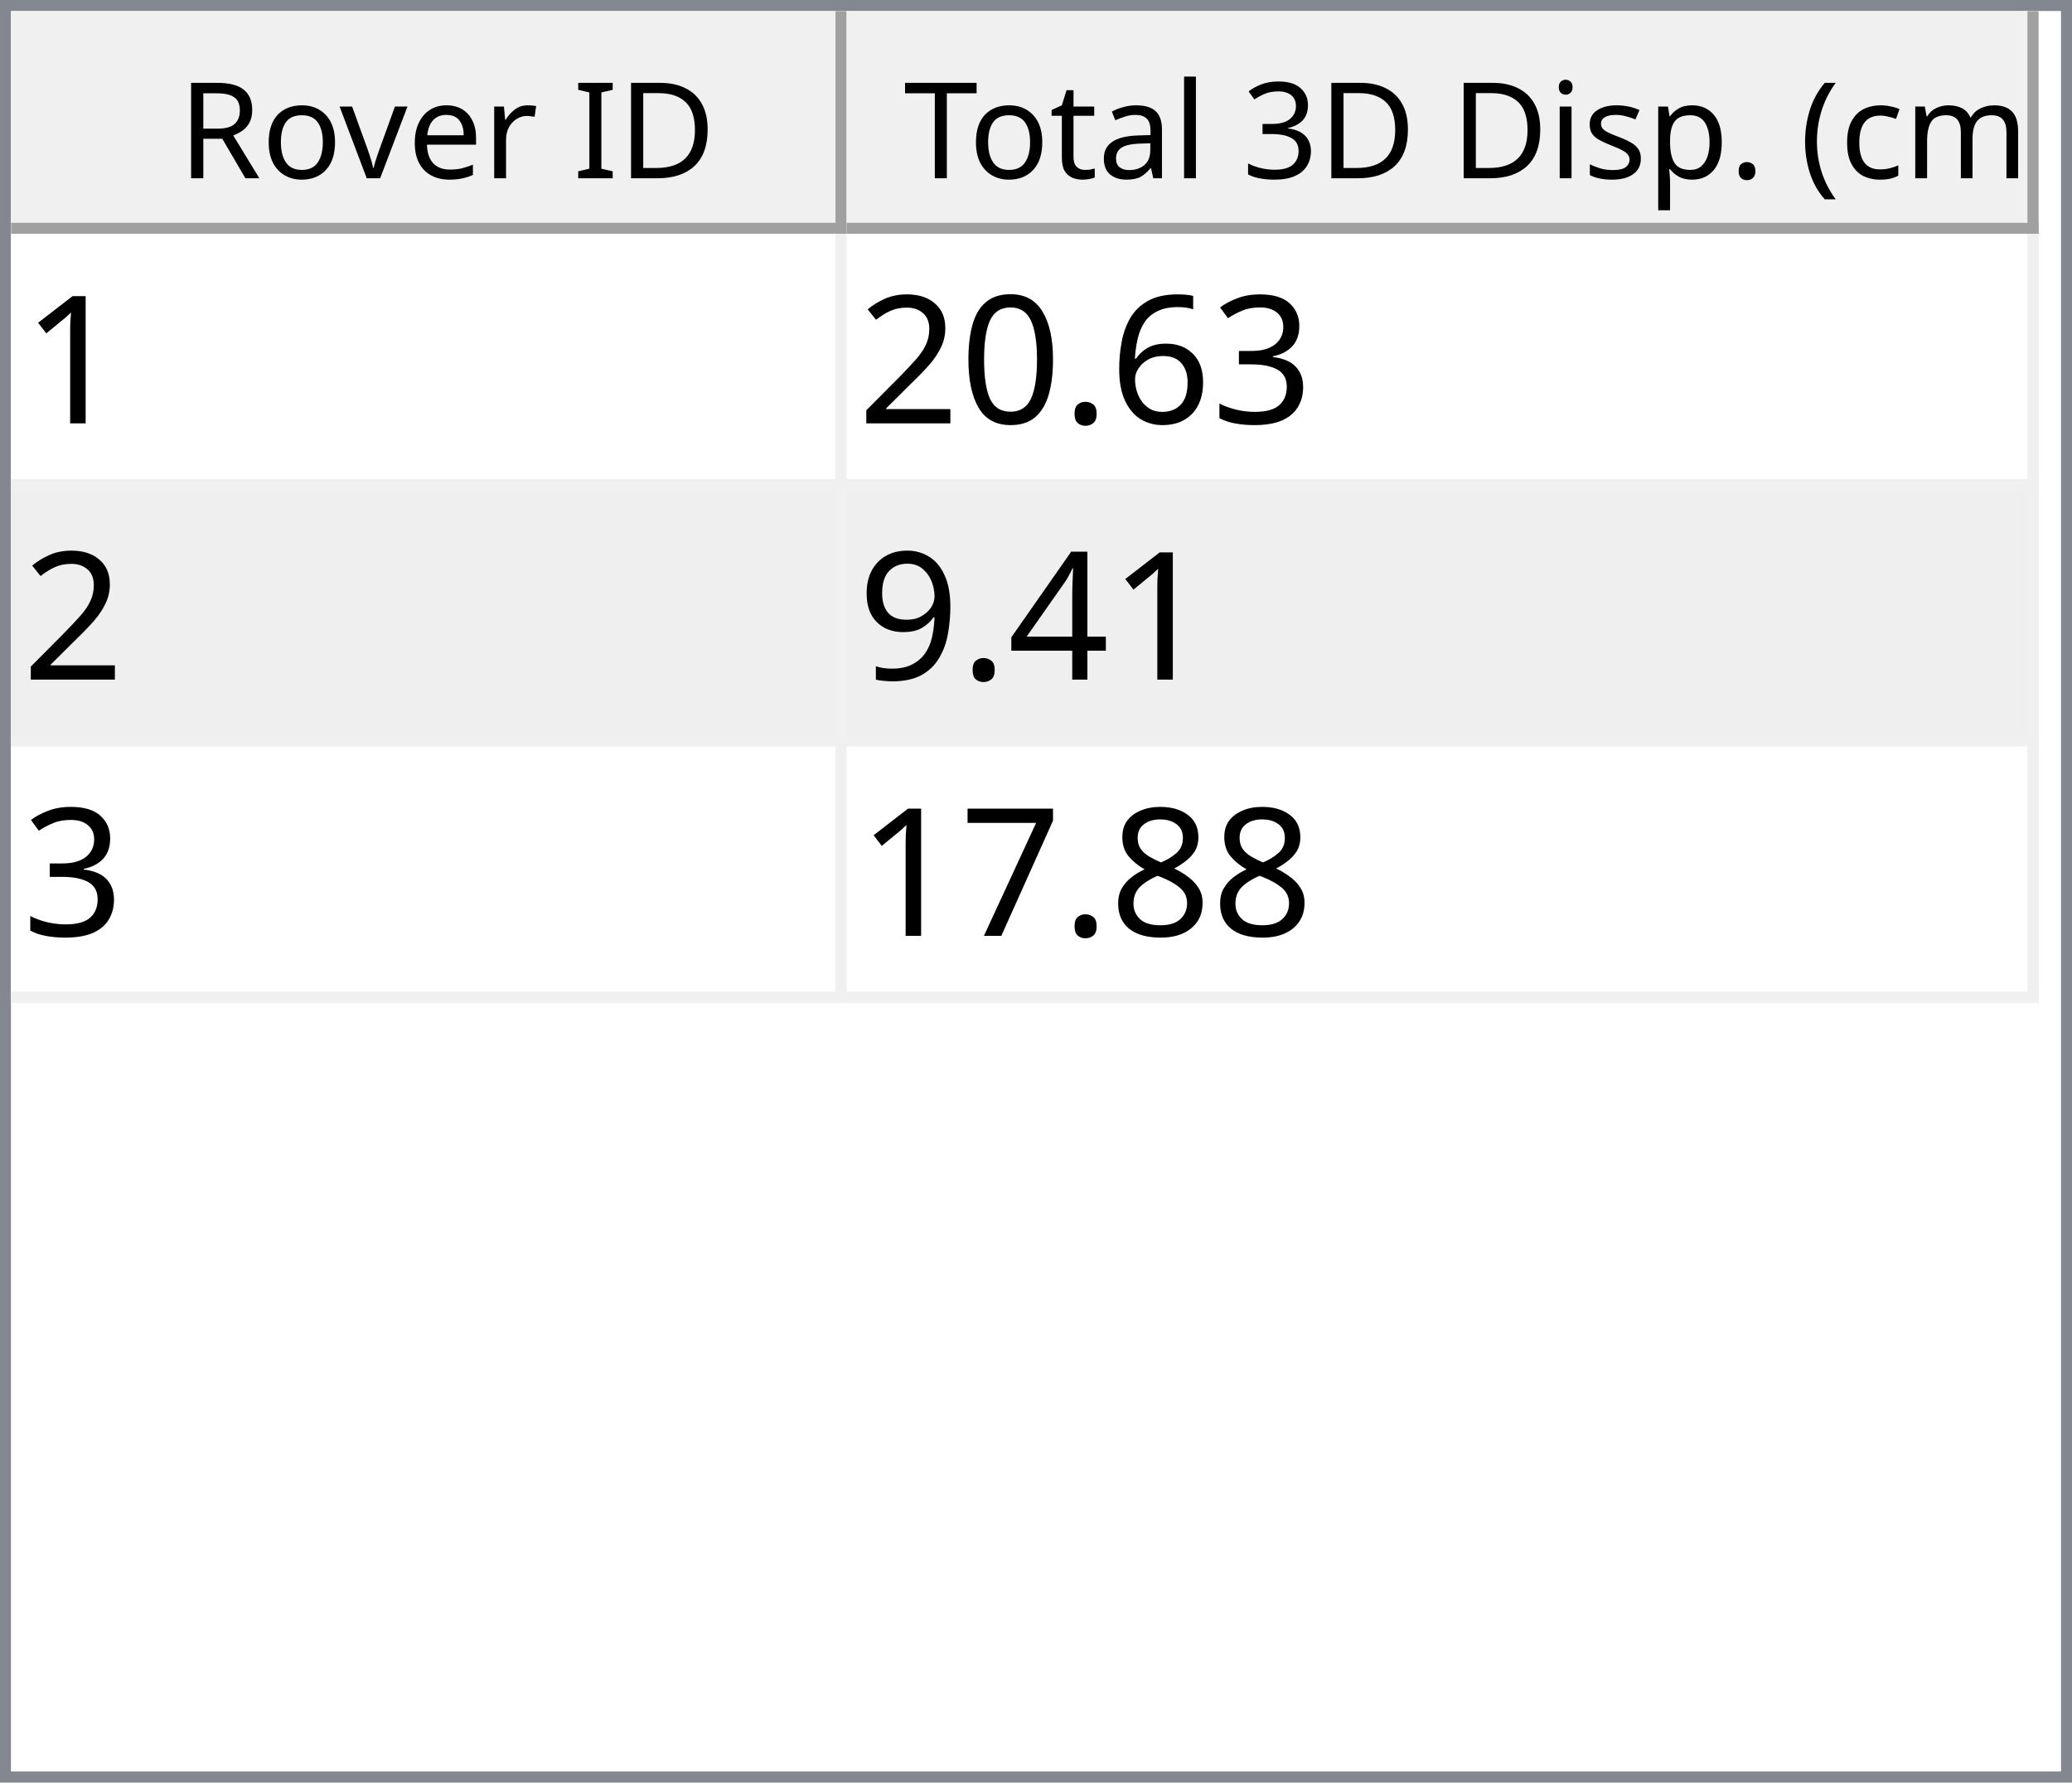
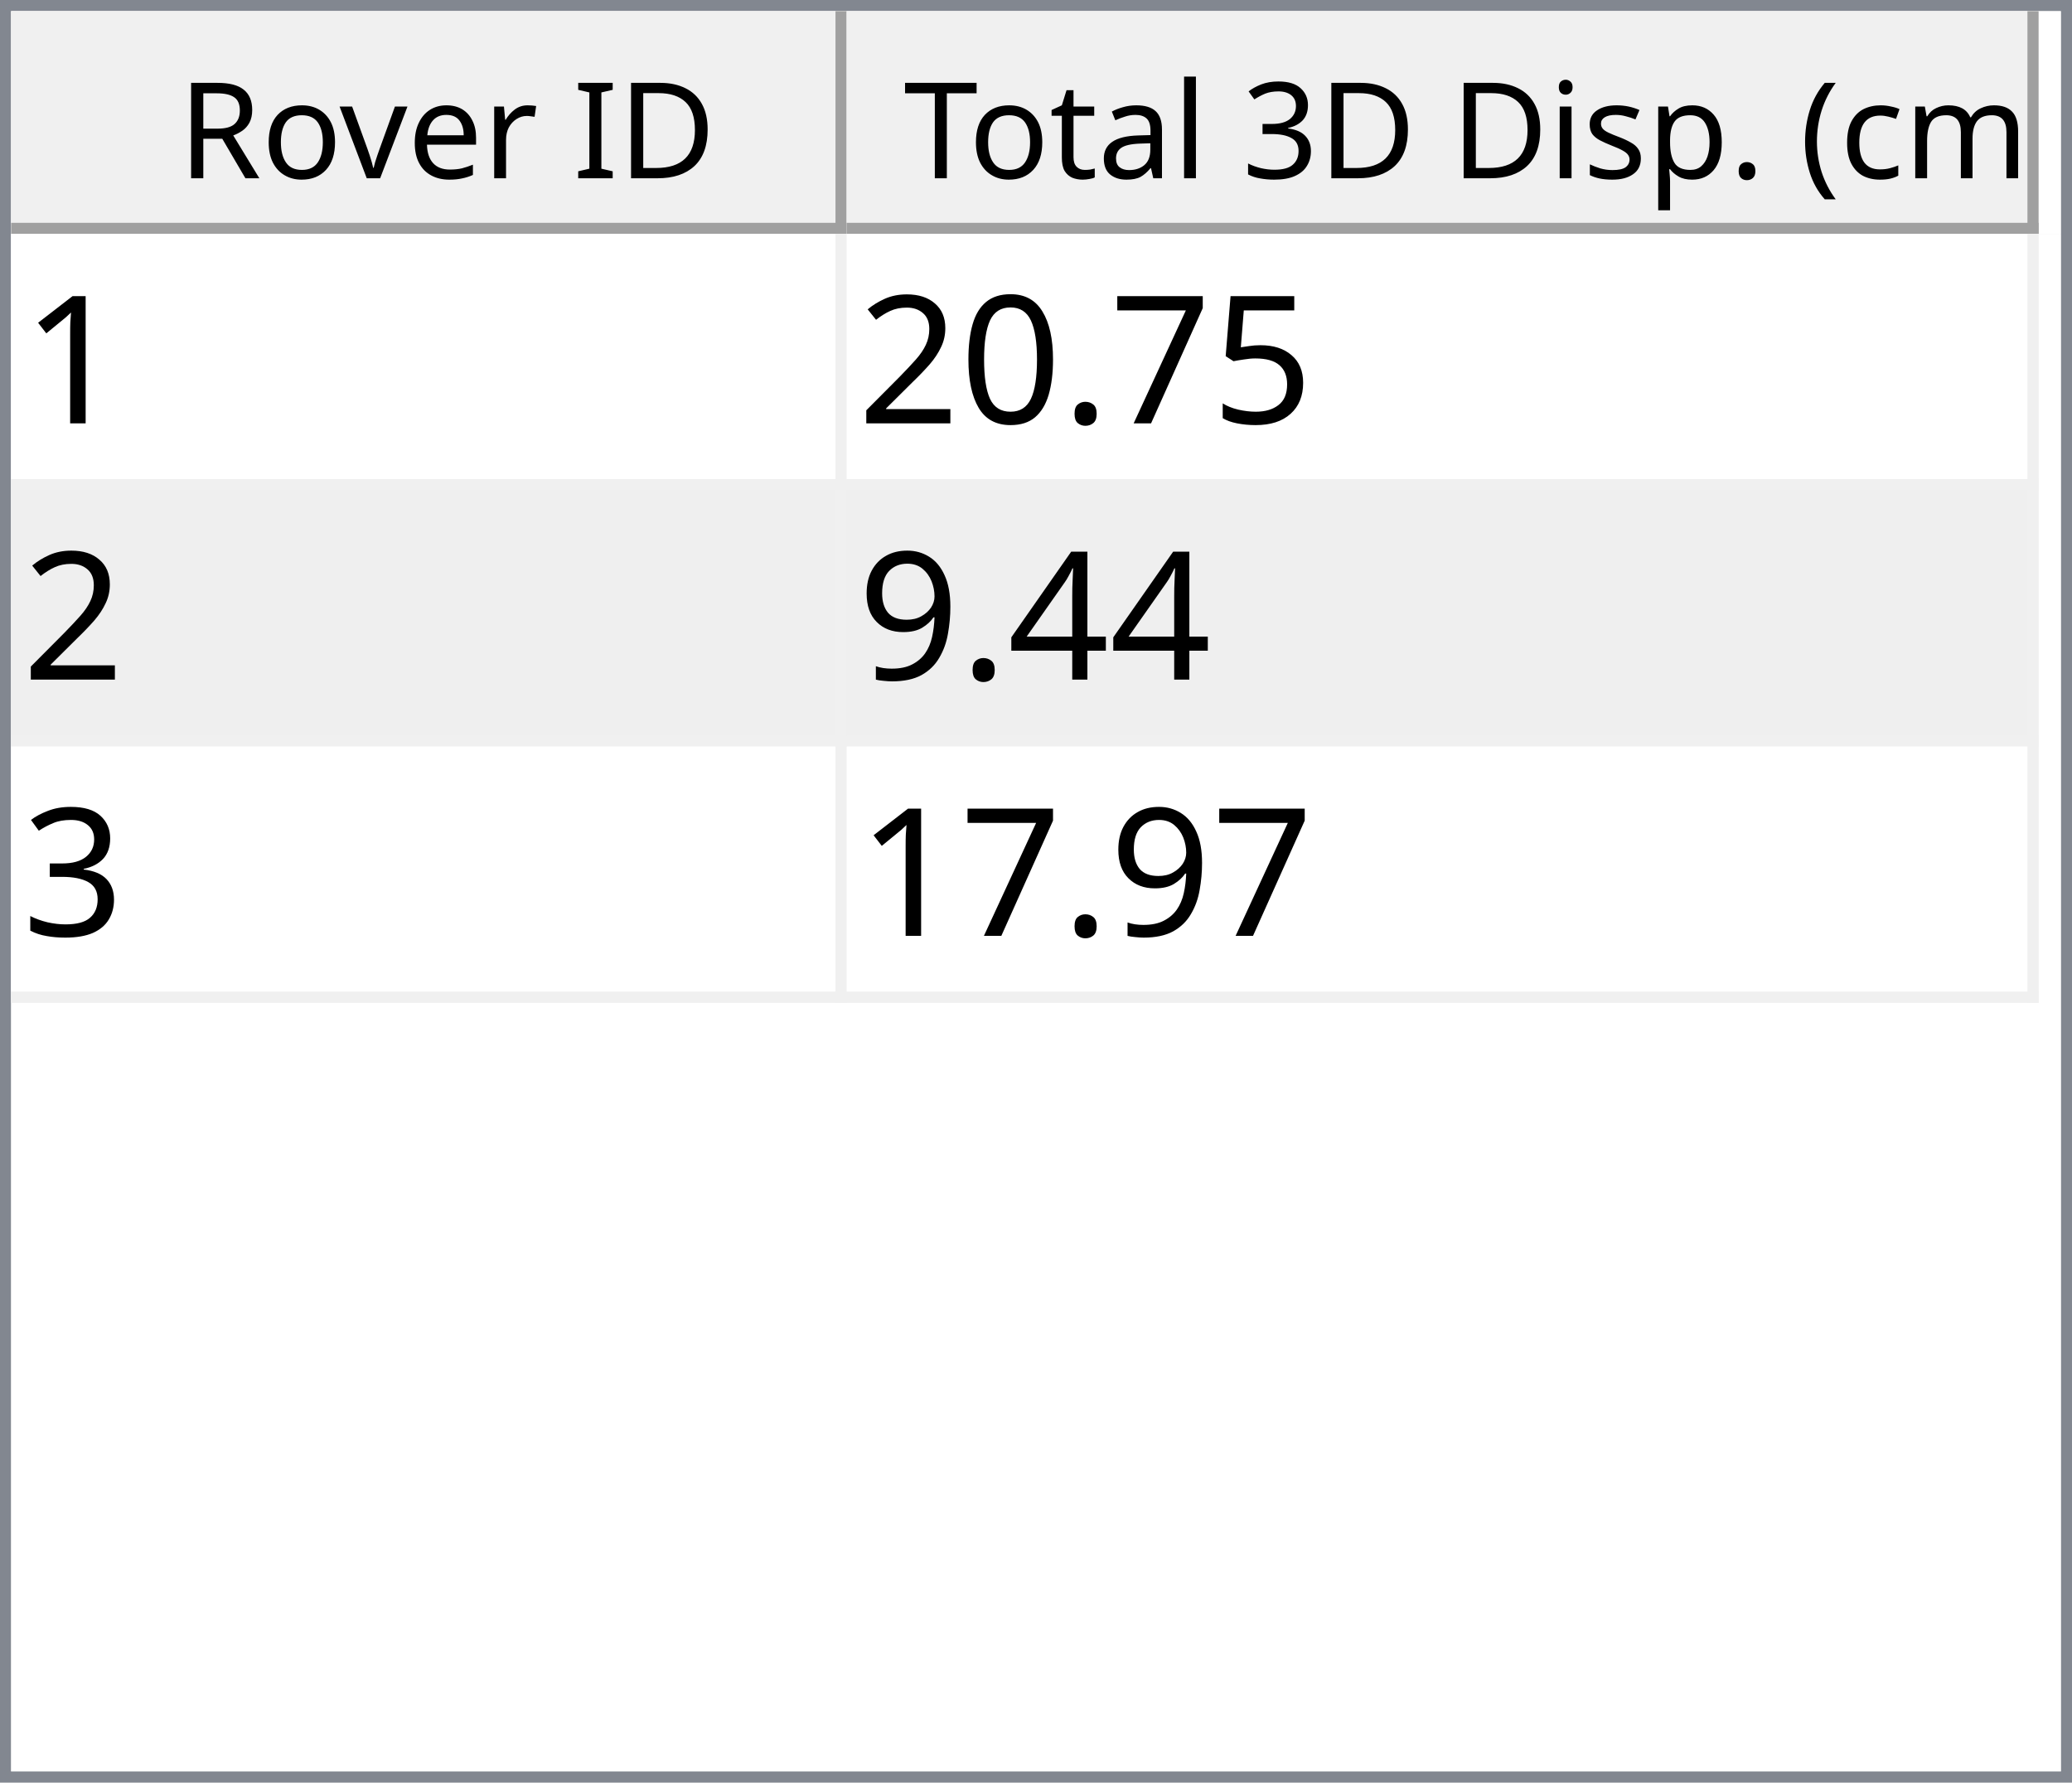
<svg xmlns="http://www.w3.org/2000/svg" style="fill-opacity:1; color-rendering:auto; color-interpolation:auto; text-rendering:auto; stroke:black; stroke-linecap:square; stroke-miterlimit:10; shape-rendering:auto; stroke-opacity:1; fill:black; stroke-dasharray:none; font-weight:normal; stroke-width:1; font-family:'Dialog'; font-style:normal; stroke-linejoin:miter; font-size:12px; stroke-dashoffset:0; image-rendering:auto;" width="186" height="160">
  <defs id="genericDefs" />
  <g>
    <defs id="defs1">
      <clipPath clipPathUnits="userSpaceOnUse" id="clipPath1">
        <path d="M0 0 L186 0 L186 160 L0 160 L0 0 Z" />
      </clipPath>
      <clipPath clipPathUnits="userSpaceOnUse" id="clipPath2">
        <path d="M0 0 L0 160 L186 160 L186 0 Z" />
      </clipPath>
      <clipPath clipPathUnits="userSpaceOnUse" id="clipPath3">
        <path d="M0 0 L0 20 L184 20 L184 0 Z" />
      </clipPath>
      <clipPath clipPathUnits="userSpaceOnUse" id="clipPath4">
        <path d="M0 0 L0 20 L75 20 L75 0 Z" />
      </clipPath>
      <clipPath clipPathUnits="userSpaceOnUse" id="clipPath5">
        <path d="M1 1 L1 19 L74 19 L74 1 Z" />
      </clipPath>
      <clipPath clipPathUnits="userSpaceOnUse" id="clipPath6">
        <path d="M0 0 L0 18 L73 18 L73 0 Z" />
      </clipPath>
      <clipPath clipPathUnits="userSpaceOnUse" id="clipPath7">
        <path d="M-0.5 -0.5 L-0.5 19.5 L74.5 19.5 L74.5 -0.5 Z" />
      </clipPath>
      <clipPath clipPathUnits="userSpaceOnUse" id="clipPath8">
        <path d="M0 0 L0 20 L107 20 L107 0 Z" />
      </clipPath>
      <clipPath clipPathUnits="userSpaceOnUse" id="clipPath9">
        <path d="M1 1 L1 19 L106 19 L106 1 Z" />
      </clipPath>
      <clipPath clipPathUnits="userSpaceOnUse" id="clipPath10">
        <path d="M0 0 L0 18 L105 18 L105 0 Z" />
      </clipPath>
      <clipPath clipPathUnits="userSpaceOnUse" id="clipPath11">
        <path d="M-0.5 -0.5 L-0.5 19.5 L106.5 19.5 L106.5 -0.5 Z" />
      </clipPath>
      <clipPath clipPathUnits="userSpaceOnUse" id="clipPath12">
        <path d="M0 0 L0 138 L184 138 L184 0 Z" />
      </clipPath>
      <clipPath clipPathUnits="userSpaceOnUse" id="clipPath13">
        <path d="M0 0 L0 69 L182 69 L182 0 Z" />
      </clipPath>
      <clipPath clipPathUnits="userSpaceOnUse" id="clipPath14">
        <path d="M-0.5 -0.5 L-0.5 68.5 L181.5 68.5 L181.5 -0.5 Z" />
      </clipPath>
      <clipPath clipPathUnits="userSpaceOnUse" id="clipPath15">
        <path d="M0 0 L0 22 L74 22 L74 0 Z" />
      </clipPath>
      <clipPath clipPathUnits="userSpaceOnUse" id="clipPath16">
        <path d="M0 0 L0 22 L106 22 L106 0 Z" />
      </clipPath>
      <font horiz-adv-x="64.551" id="font1">
        <font-face ascent="107.91" descent="25.098" units-per-em="100" style="font-style:normal; font-family:Segoe UI; font-weight:normal;" />
        <missing-glyph horiz-adv-x="64.551" d="M8.109 0 L8.109 68.266 L56.453 68.266 L56.453 0 L8.109 0 ZM15.328 7.234 L49.219 7.234 L49.219 61.031 L15.328 61.031 L15.328 7.234 Z" />
        <glyph unicode="D" horiz-adv-x="70.117" d="M9.188 0 L9.188 70.016 L28.516 70.016 Q65.531 70.016 65.531 35.891 Q65.531 19.672 55.25 9.836 Q44.969 0 27.734 0 L9.188 0 ZM17.391 62.594 L17.391 7.422 L27.828 7.422 Q41.609 7.422 49.273 14.797 Q56.938 22.172 56.938 35.688 Q56.938 62.594 28.328 62.594 L17.391 62.594 Z" />
        <glyph unicode="I" horiz-adv-x="26.611" d="M17.391 0 L9.188 0 L9.188 70.016 L17.391 70.016 L17.391 0 Z" />
        <glyph unicode=" " horiz-adv-x="27.393" d="" />
        <glyph unicode="r" horiz-adv-x="34.766" d="M34.188 41.891 Q32.078 43.5 28.125 43.5 Q23 43.5 19.555 38.672 Q16.109 33.844 16.109 25.484 L16.109 0 L8.109 0 L8.109 50 L16.109 50 L16.109 39.703 L16.312 39.703 Q18.016 44.969 21.531 47.922 Q25.047 50.875 29.391 50.875 Q32.516 50.875 34.188 50.203 L34.188 41.891 Z" />
        <glyph unicode="e" horiz-adv-x="52.295" d="M48.297 23 L12.984 23 Q13.188 14.656 17.484 10.109 Q21.781 5.562 29.297 5.562 Q37.75 5.562 44.828 11.141 L44.828 3.609 Q38.234 -1.172 27.391 -1.172 Q16.797 -1.172 10.742 5.641 Q4.688 12.453 4.688 24.812 Q4.688 36.469 11.305 43.82 Q17.922 51.172 27.734 51.172 Q37.547 51.172 42.922 44.828 Q48.297 38.484 48.297 27.203 L48.297 23 ZM40.094 29.781 Q40.047 36.719 36.75 40.578 Q33.453 44.438 27.594 44.438 Q21.922 44.438 17.969 40.383 Q14.016 36.328 13.094 29.781 L40.094 29.781 Z" />
        <glyph unicode="v" horiz-adv-x="47.9" d="M47.406 50 L27.484 0 L19.625 0 L0.688 50 L9.469 50 L22.172 13.672 Q23.578 9.672 23.922 6.688 L24.125 6.688 Q24.609 10.453 25.688 13.484 L38.969 50 L47.406 50 Z" />
        <glyph unicode="o" horiz-adv-x="58.594" d="M29 -1.172 Q17.922 -1.172 11.305 5.836 Q4.688 12.844 4.688 24.422 Q4.688 37.016 11.57 44.094 Q18.453 51.172 30.172 51.172 Q41.359 51.172 47.633 44.289 Q53.906 37.406 53.906 25.203 Q53.906 13.234 47.141 6.031 Q40.375 -1.172 29 -1.172 ZM29.594 44.438 Q21.875 44.438 17.383 39.188 Q12.891 33.938 12.891 24.703 Q12.891 15.828 17.43 10.695 Q21.969 5.562 29.594 5.562 Q37.359 5.562 41.531 10.594 Q45.703 15.625 45.703 24.906 Q45.703 34.281 41.531 39.359 Q37.359 44.438 29.594 44.438 Z" />
        <glyph unicode="R" horiz-adv-x="59.814" d="M59.375 0 L49.609 0 L37.891 19.625 Q36.281 22.359 34.766 24.289 Q33.25 26.219 31.664 27.438 Q30.078 28.656 28.25 29.219 Q26.422 29.781 24.125 29.781 L17.391 29.781 L17.391 0 L9.188 0 L9.188 70.016 L30.078 70.016 Q34.672 70.016 38.555 68.867 Q42.438 67.719 45.289 65.375 Q48.141 63.031 49.758 59.547 Q51.375 56.062 51.375 51.375 Q51.375 47.703 50.273 44.656 Q49.172 41.609 47.148 39.211 Q45.125 36.812 42.266 35.133 Q39.406 33.453 35.844 32.516 L35.844 32.328 Q37.594 31.547 38.891 30.547 Q40.188 29.547 41.359 28.18 Q42.531 26.812 43.68 25.078 Q44.828 23.344 46.234 21.047 L59.375 0 ZM17.391 62.594 L17.391 37.203 L28.516 37.203 Q31.594 37.203 34.203 38.133 Q36.812 39.062 38.719 40.797 Q40.625 42.531 41.703 45.047 Q42.781 47.562 42.781 50.688 Q42.781 56.297 39.141 59.445 Q35.5 62.594 28.609 62.594 L17.391 62.594 Z" />
        <glyph unicode=")" horiz-adv-x="30.176" d="M8.297 -15.922 L1.172 -15.922 Q16.406 2.344 16.406 26.812 Q16.406 51.469 1.078 70.016 L8.297 70.016 Q23.531 52.156 23.531 26.703 Q23.531 1.375 8.297 -15.922 Z" />
        <glyph unicode="m" horiz-adv-x="86.133" d="M79.109 0 L71.094 0 L71.094 28.719 Q71.094 37.016 68.531 40.727 Q65.969 44.438 59.906 44.438 Q54.781 44.438 51.195 39.75 Q47.609 35.062 47.609 28.516 L47.609 0 L39.594 0 L39.594 29.688 Q39.594 44.438 28.219 44.438 Q22.953 44.438 19.531 40.016 Q16.109 35.594 16.109 28.516 L16.109 0 L8.109 0 L8.109 50 L16.109 50 L16.109 42.094 L16.312 42.094 Q21.625 51.172 31.844 51.172 Q36.969 51.172 40.773 48.312 Q44.578 45.453 46 40.828 Q51.562 51.172 62.594 51.172 Q79.109 51.172 79.109 30.812 L79.109 0 Z" />
        <glyph unicode="c" horiz-adv-x="46.191" d="M42.188 2.297 Q36.422 -1.172 28.516 -1.172 Q17.828 -1.172 11.258 5.789 Q4.688 12.75 4.688 23.828 Q4.688 36.188 11.766 43.68 Q18.844 51.172 30.672 51.172 Q37.25 51.172 42.281 48.734 L42.281 40.531 Q36.719 44.438 30.375 44.438 Q22.703 44.438 17.797 38.945 Q12.891 33.453 12.891 24.516 Q12.891 15.719 17.508 10.641 Q22.125 5.562 29.891 5.562 Q36.422 5.562 42.188 9.906 L42.188 2.297 Z" />
        <glyph unicode="(" horiz-adv-x="30.176" d="M29.109 -15.922 L21.969 -15.922 Q6.844 1.375 6.844 26.703 Q6.844 52.156 21.969 70.016 L29.203 70.016 Q13.875 51.469 13.875 26.812 Q13.875 2.344 29.109 -15.922 Z" />
        <glyph unicode="." horiz-adv-x="21.68" d="M10.891 -1.078 Q8.641 -1.078 7.055 0.539 Q5.469 2.156 5.469 4.391 Q5.469 6.641 7.055 8.273 Q8.641 9.906 10.891 9.906 Q13.188 9.906 14.797 8.273 Q16.406 6.641 16.406 4.391 Q16.406 2.156 14.797 0.539 Q13.188 -1.078 10.891 -1.078 Z" />
        <glyph unicode="p" horiz-adv-x="58.789" d="M16.312 7.234 L16.109 7.234 L16.109 -23 L8.109 -23 L8.109 50 L16.109 50 L16.109 41.219 L16.312 41.219 Q22.219 51.172 33.594 51.172 Q43.266 51.172 48.688 44.461 Q54.109 37.75 54.109 26.469 Q54.109 13.922 48 6.375 Q41.891 -1.172 31.297 -1.172 Q21.578 -1.172 16.312 7.234 ZM16.109 27.391 L16.109 20.406 Q16.109 14.203 20.141 9.883 Q24.172 5.562 30.375 5.562 Q37.641 5.562 41.773 11.133 Q45.906 16.703 45.906 26.609 Q45.906 34.969 42.047 39.703 Q38.188 44.438 31.594 44.438 Q24.609 44.438 20.359 39.578 Q16.109 34.719 16.109 27.391 Z" />
        <glyph unicode="s" horiz-adv-x="42.432" d="M5.078 1.812 L5.078 10.406 Q11.625 5.562 19.484 5.562 Q30.031 5.562 30.031 12.594 Q30.031 14.594 29.125 15.992 Q28.219 17.391 26.68 18.461 Q25.141 19.531 23.07 20.383 Q21 21.234 18.609 22.172 Q15.281 23.484 12.766 24.828 Q10.25 26.172 8.57 27.859 Q6.891 29.547 6.031 31.695 Q5.172 33.844 5.172 36.719 Q5.172 40.234 6.789 42.945 Q8.406 45.656 11.086 47.484 Q13.766 49.312 17.211 50.242 Q20.656 51.172 24.312 51.172 Q30.812 51.172 35.938 48.922 L35.938 40.828 Q30.422 44.438 23.25 44.438 Q21 44.438 19.195 43.922 Q17.391 43.406 16.094 42.477 Q14.797 41.547 14.086 40.258 Q13.375 38.969 13.375 37.406 Q13.375 35.453 14.086 34.133 Q14.797 32.812 16.164 31.789 Q17.531 30.766 19.484 29.938 Q21.438 29.109 23.922 28.125 Q27.25 26.859 29.883 25.516 Q32.516 24.172 34.375 22.484 Q36.234 20.797 37.234 18.602 Q38.234 16.406 38.234 13.375 Q38.234 9.672 36.602 6.938 Q34.969 4.203 32.234 2.398 Q29.5 0.594 25.93 -0.289 Q22.359 -1.172 18.453 -1.172 Q10.75 -1.172 5.078 1.812 Z" />
        <glyph unicode="i" horiz-adv-x="24.219" d="M12.203 62.703 Q10.062 62.703 8.547 64.164 Q7.031 65.625 7.031 67.875 Q7.031 70.125 8.547 71.609 Q10.062 73.094 12.203 73.094 Q14.406 73.094 15.945 71.609 Q17.484 70.125 17.484 67.875 Q17.484 65.719 15.945 64.211 Q14.406 62.703 12.203 62.703 ZM16.109 0 L8.109 0 L8.109 50 L16.109 50 L16.109 0 Z" />
        <glyph unicode="3" horiz-adv-x="53.906" d="M46.531 19.828 Q46.531 15.094 44.75 11.211 Q42.969 7.328 39.719 4.57 Q36.469 1.812 31.93 0.297 Q27.391 -1.219 21.922 -1.219 Q11.922 -1.219 6 2.594 L6 11.188 Q13.094 5.609 22.219 5.609 Q25.875 5.609 28.828 6.539 Q31.781 7.469 33.906 9.227 Q36.031 10.984 37.18 13.477 Q38.328 15.969 38.328 19.094 Q38.328 32.812 18.797 32.812 L12.984 32.812 L12.984 39.594 L18.5 39.594 Q35.797 39.594 35.797 52.484 Q35.797 64.406 22.609 64.406 Q15.188 64.406 8.688 59.422 L8.688 67.188 Q15.375 71.188 24.609 71.188 Q29 71.188 32.57 69.969 Q36.141 68.75 38.68 66.555 Q41.219 64.359 42.609 61.281 Q44 58.203 44 54.5 Q44 40.672 30.031 36.719 L30.031 36.531 Q33.594 36.141 36.625 34.797 Q39.656 33.453 41.852 31.305 Q44.047 29.156 45.289 26.25 Q46.531 23.344 46.531 19.828 Z" />
        <glyph unicode="l" horiz-adv-x="24.219" d="M16.109 0 L8.109 0 L8.109 74.031 L16.109 74.031 L16.109 0 Z" />
        <glyph unicode="a" horiz-adv-x="50.879" d="M43.891 0 L35.891 0 L35.891 7.812 L35.688 7.812 Q30.469 -1.172 20.312 -1.172 Q12.844 -1.172 8.617 2.781 Q4.391 6.734 4.391 13.281 Q4.391 27.297 20.906 29.594 L35.891 31.688 Q35.891 44.438 25.594 44.438 Q16.547 44.438 9.281 38.281 L9.281 46.484 Q16.656 51.172 26.266 51.172 Q43.891 51.172 43.891 32.516 L43.891 0 ZM35.891 25.297 L23.828 23.641 Q18.266 22.859 15.43 20.875 Q12.594 18.891 12.594 13.875 Q12.594 10.203 15.211 7.883 Q17.828 5.562 22.172 5.562 Q28.125 5.562 32.008 9.742 Q35.891 13.922 35.891 20.312 L35.891 25.297 Z" />
        <glyph unicode="t" horiz-adv-x="33.887" d="M31.297 0.484 Q28.469 -1.078 23.828 -1.078 Q10.688 -1.078 10.688 13.578 L10.688 43.172 L2.094 43.172 L2.094 50 L10.688 50 L10.688 62.203 L18.703 64.797 L18.703 50 L31.297 50 L31.297 43.172 L18.703 43.172 L18.703 14.984 Q18.703 9.969 20.414 7.82 Q22.125 5.672 26.078 5.672 Q29.109 5.672 31.297 7.328 L31.297 0.484 Z" />
        <glyph unicode="T" horiz-adv-x="52.393" d="M50.594 62.594 L30.375 62.594 L30.375 0 L22.172 0 L22.172 62.594 L2 62.594 L2 70.016 L50.594 70.016 L50.594 62.594 Z" />
      </font>
      <font horiz-adv-x="75.0" id="font2">
        <font-face ascent="100.537" descent="21.973" units-per-em="100" style="font-style:normal; font-family:sans-serif; font-weight:normal;" />
        <missing-glyph horiz-adv-x="75.0" d="M12.5 0 L12.5 62.5 L62.5 62.5 L62.5 0 L12.5 0 ZM14.062 1.562 L60.938 1.562 L60.938 60.938 L14.062 60.938 L14.062 1.562 Z" />
        <glyph unicode="1" horiz-adv-x="55.615" d="M37.25 0 L28.469 0 L28.469 56 Q25.297 52.984 20.141 49.953 Q14.984 46.922 10.891 45.406 L10.891 53.906 Q18.266 57.375 23.781 62.305 Q29.297 67.234 31.594 71.875 L37.25 71.875 L37.25 0 Z" />
-         <glyph unicode="3" horiz-adv-x="55.615" d="M4.203 18.891 L12.984 20.062 Q14.5 12.594 18.141 9.297 Q21.781 6 27 6 Q33.203 6 37.477 10.297 Q41.75 14.594 41.75 20.953 Q41.75 27 37.797 30.93 Q33.844 34.859 27.734 34.859 Q25.25 34.859 21.531 33.891 L22.516 41.609 Q23.391 41.5 23.922 41.5 Q29.547 41.5 34.039 44.43 Q38.531 47.359 38.531 53.469 Q38.531 58.297 35.258 61.477 Q31.984 64.656 26.812 64.656 Q21.688 64.656 18.266 61.43 Q14.844 58.203 13.875 51.766 L5.078 53.328 Q6.688 62.156 12.398 67.016 Q18.109 71.875 26.609 71.875 Q32.469 71.875 37.398 69.359 Q42.328 66.844 44.945 62.5 Q47.562 58.156 47.562 53.266 Q47.562 48.641 45.07 44.828 Q42.578 41.016 37.703 38.766 Q44.047 37.312 47.562 32.695 Q51.078 28.078 51.078 21.141 Q51.078 11.766 44.242 5.25 Q37.406 -1.266 26.953 -1.266 Q17.531 -1.266 11.305 4.352 Q5.078 9.969 4.203 18.891 Z" />
-         <glyph unicode="6" horiz-adv-x="55.615" d="M49.75 54.047 L41.016 53.375 Q39.844 58.547 37.703 60.891 Q34.125 64.656 28.906 64.656 Q24.703 64.656 21.531 62.312 Q17.391 59.281 14.992 53.469 Q12.594 47.656 12.5 36.922 Q15.672 41.75 20.266 44.094 Q24.859 46.438 29.891 46.438 Q38.672 46.438 44.852 39.969 Q51.031 33.5 51.031 23.25 Q51.031 16.5 48.125 10.719 Q45.219 4.938 40.141 1.859 Q35.062 -1.219 28.609 -1.219 Q17.625 -1.219 10.695 6.859 Q3.766 14.938 3.766 33.5 Q3.766 54.25 11.422 63.672 Q18.109 71.875 29.438 71.875 Q37.891 71.875 43.289 67.141 Q48.688 62.406 49.75 54.047 ZM13.875 23.188 Q13.875 18.656 15.797 14.508 Q17.719 10.359 21.188 8.18 Q24.656 6 28.469 6 Q34.031 6 38.039 10.492 Q42.047 14.984 42.047 22.703 Q42.047 30.125 38.086 34.398 Q34.125 38.672 28.125 38.672 Q22.172 38.672 18.023 34.398 Q13.875 30.125 13.875 23.188 Z" />
+         <glyph unicode="5" horiz-adv-x="55.615" d="M4.156 18.75 L13.375 19.531 Q14.406 12.797 18.141 9.398 Q21.875 6 27.156 6 Q33.5 6 37.891 10.789 Q42.281 15.578 42.281 23.484 Q42.281 31 38.062 35.352 Q33.844 39.703 27 39.703 Q22.75 39.703 19.336 37.773 Q15.922 35.844 13.969 32.766 L5.719 33.844 L12.641 70.609 L48.25 70.609 L48.25 62.203 L19.672 62.203 L15.828 42.969 Q22.266 47.469 29.344 47.469 Q38.719 47.469 45.164 40.969 Q51.609 34.469 51.609 24.266 Q51.609 14.547 45.953 7.469 Q39.062 -1.219 27.156 -1.219 Q17.391 -1.219 11.211 4.25 Q5.031 9.719 4.156 18.75 Z" />
+         <glyph unicode="7" horiz-adv-x="55.615" d="M4.734 62.203 L4.734 70.656 L51.078 70.656 L51.078 63.812 Q44.234 56.547 37.523 44.484 Q30.812 32.422 27.156 19.672 Q24.516 10.688 23.781 0 L14.75 0 Q14.891 8.453 18.062 20.414 Q21.234 32.375 27.172 43.484 Q33.109 54.594 39.797 62.203 L4.734 62.203 Z" />
        <glyph unicode="." horiz-adv-x="27.783" d="M9.078 0 L9.078 10.016 L19.094 10.016 L19.094 0 L9.078 0 Z" />
        <glyph unicode="0" horiz-adv-x="55.615" d="M4.156 35.297 Q4.156 48 6.766 55.742 Q9.375 63.484 14.523 67.68 Q19.672 71.875 27.484 71.875 Q33.25 71.875 37.594 69.555 Q41.938 67.234 44.773 62.867 Q47.609 58.5 49.219 52.227 Q50.828 45.953 50.828 35.297 Q50.828 22.703 48.242 14.969 Q45.656 7.234 40.508 3.008 Q35.359 -1.219 27.484 -1.219 Q17.141 -1.219 11.234 6.203 Q4.156 15.141 4.156 35.297 ZM13.188 35.297 Q13.188 17.672 17.312 11.836 Q21.438 6 27.484 6 Q33.547 6 37.672 11.859 Q41.797 17.719 41.797 35.297 Q41.797 52.984 37.672 58.789 Q33.547 64.594 27.391 64.594 Q21.344 64.594 17.719 59.469 Q13.188 52.938 13.188 35.297 Z" />
        <glyph unicode="2" horiz-adv-x="55.615" d="M50.344 8.453 L50.344 0 L3.031 0 Q2.938 3.172 4.047 6.109 Q5.859 10.938 9.836 15.625 Q13.812 20.312 21.344 26.469 Q33.016 36.031 37.117 41.625 Q41.219 47.219 41.219 52.203 Q41.219 57.422 37.477 61.008 Q33.734 64.594 27.734 64.594 Q21.391 64.594 17.578 60.789 Q13.766 56.984 13.719 50.25 L4.688 51.172 Q5.609 61.281 11.664 66.578 Q17.719 71.875 27.938 71.875 Q38.234 71.875 44.242 66.164 Q50.25 60.453 50.25 52 Q50.25 47.703 48.492 43.555 Q46.734 39.406 42.656 34.812 Q38.578 30.219 29.109 22.219 Q21.188 15.578 18.945 13.211 Q16.703 10.844 15.234 8.453 L50.344 8.453 Z" />
        <glyph unicode="4" horiz-adv-x="55.615" d="M32.328 0 L32.328 17.141 L1.266 17.141 L1.266 25.203 L33.938 71.578 L41.109 71.578 L41.109 25.203 L50.781 25.203 L50.781 17.141 L41.109 17.141 L41.109 0 L32.328 0 ZM32.328 25.203 L32.328 57.469 L9.906 25.203 L32.328 25.203 Z" />
        <glyph unicode="9" horiz-adv-x="55.615" d="M5.469 16.547 L13.922 17.328 Q14.984 11.375 18.016 8.688 Q21.047 6 25.781 6 Q29.828 6 32.883 7.859 Q35.938 9.719 37.891 12.82 Q39.844 15.922 41.164 21.195 Q42.484 26.469 42.484 31.938 Q42.484 32.516 42.438 33.688 Q39.797 29.5 35.234 26.883 Q30.672 24.266 25.344 24.266 Q16.453 24.266 10.305 30.711 Q4.156 37.156 4.156 47.703 Q4.156 58.594 10.578 65.234 Q17 71.875 26.656 71.875 Q33.641 71.875 39.43 68.117 Q45.219 64.359 48.219 57.398 Q51.219 50.438 51.219 37.25 Q51.219 23.531 48.242 15.406 Q45.266 7.281 39.383 3.031 Q33.5 -1.219 25.594 -1.219 Q17.188 -1.219 11.867 3.445 Q6.547 8.109 5.469 16.547 ZM41.453 48.141 Q41.453 55.719 37.43 60.156 Q33.406 64.594 27.734 64.594 Q21.875 64.594 17.531 59.812 Q13.188 55.031 13.188 47.406 Q13.188 40.578 17.312 36.305 Q21.438 32.031 27.484 32.031 Q33.594 32.031 37.523 36.305 Q41.453 40.578 41.453 48.141 Z" />
-         <glyph unicode="8" horiz-adv-x="55.615" d="M17.672 38.812 Q12.203 40.828 9.57 44.539 Q6.938 48.25 6.938 53.422 Q6.938 61.234 12.555 66.555 Q18.172 71.875 27.484 71.875 Q36.859 71.875 42.578 66.43 Q48.297 60.984 48.297 53.172 Q48.297 48.188 45.68 44.508 Q43.062 40.828 37.75 38.812 Q44.344 36.672 47.781 31.883 Q51.219 27.094 51.219 20.453 Q51.219 11.281 44.727 5.031 Q38.234 -1.219 27.641 -1.219 Q17.047 -1.219 10.547 5.055 Q4.047 11.328 4.047 20.703 Q4.047 27.688 7.594 32.398 Q11.141 37.109 17.672 38.812 ZM15.922 53.719 Q15.922 48.641 19.195 45.414 Q22.469 42.188 27.688 42.188 Q32.766 42.188 36.016 45.383 Q39.266 48.578 39.266 53.219 Q39.266 58.062 35.914 61.359 Q32.562 64.656 27.594 64.656 Q22.562 64.656 19.242 61.43 Q15.922 58.203 15.922 53.719 ZM13.094 20.656 Q13.094 16.891 14.875 13.375 Q16.656 9.859 20.172 7.93 Q23.688 6 27.734 6 Q34.031 6 38.133 10.055 Q42.234 14.109 42.234 20.359 Q42.234 26.703 38.016 30.859 Q33.797 35.016 27.438 35.016 Q21.234 35.016 17.164 30.914 Q13.094 26.812 13.094 20.656 Z" />
-         <glyph unicode="7" horiz-adv-x="55.615" d="M4.734 62.203 L4.734 70.656 L51.078 70.656 L51.078 63.812 Q44.234 56.547 37.523 44.484 Q30.812 32.422 27.156 19.672 Q24.516 10.688 23.781 0 L14.75 0 Q14.891 8.453 18.062 20.414 Q21.234 32.375 27.172 43.484 Q33.109 54.594 39.797 62.203 L4.734 62.203 Z" />
+         <glyph unicode="3" horiz-adv-x="55.615" d="M4.203 18.891 L12.984 20.062 Q14.5 12.594 18.141 9.297 Q21.781 6 27 6 Q33.203 6 37.477 10.297 Q41.75 14.594 41.75 20.953 Q41.75 27 37.797 30.93 Q33.844 34.859 27.734 34.859 Q25.25 34.859 21.531 33.891 L22.516 41.609 Q23.391 41.5 23.922 41.5 Q29.547 41.5 34.039 44.43 Q38.531 47.359 38.531 53.469 Q38.531 58.297 35.258 61.477 Q31.984 64.656 26.812 64.656 Q21.688 64.656 18.266 61.43 Q14.844 58.203 13.875 51.766 L5.078 53.328 Q6.688 62.156 12.398 67.016 Q18.109 71.875 26.609 71.875 Q32.469 71.875 37.398 69.359 Q42.328 66.844 44.945 62.5 Q47.562 58.156 47.562 53.266 Q47.562 48.641 45.07 44.828 Q42.578 41.016 37.703 38.766 Q44.047 37.312 47.562 32.695 Q51.078 28.078 51.078 21.141 Q51.078 11.766 44.242 5.25 Q37.406 -1.266 26.953 -1.266 Q17.531 -1.266 11.305 4.352 Q5.078 9.969 4.203 18.891 Z" />
      </font>
    </defs>
    <g style="fill:white; stroke:white;">
      <rect x="0" y="0" width="186" style="clip-path:url(#clipPath1); stroke:none;" height="160" />
    </g>
    <g style="fill:white; text-rendering:optimizeSpeed; color-rendering:optimizeSpeed; image-rendering:optimizeSpeed; shape-rendering:crispEdges; stroke:white; color-interpolation:sRGB;">
      <rect x="0" width="186" height="160" y="0" style="stroke:none;" />
      <path style="stroke:none;" d="M0 160 L186 160 L186 0 L0 0 Z" />
    </g>
    <g style="fill:rgb(240,240,240); font-family:'Segoe UI'; stroke:rgb(240,240,240);">
      <rect x="0" y="0" width="186" style="clip-path:url(#clipPath2); stroke:none;" height="160" />
    </g>
    <g style="fill:rgb(130,135,144); font-family:'Segoe UI'; stroke:rgb(130,135,144);">
      <path d="M0 0 L186 0 L186 160 L0 160 L0 0 ZM1 1 L185 1 L185 159 L1 159 L1 1 Z" style="fill-rule:evenodd; clip-path:url(#clipPath2); stroke:none;" />
    </g>
    <g style="fill:white; font-family:'Segoe UI'; stroke:white;" transform="translate(1,1)">
      <rect x="0" y="0" width="184" style="clip-path:url(#clipPath3); stroke:none;" height="20" />
    </g>
    <g style="fill:rgb(240,240,240); font-family:'Segoe UI'; stroke:rgb(240,240,240);" transform="translate(1,1)">
      <rect x="0" y="0" width="75" style="clip-path:url(#clipPath4); stroke:none;" height="20" />
    </g>
    <g style="font-family:'Segoe UI';" transform="translate(2,2)">
      <text x="14" xml:space="preserve" y="14" style="clip-path:url(#clipPath6); stroke:none;">Rover ID</text>
    </g>
    <g style="fill:rgb(160,160,160); font-family:'Segoe UI'; stroke:rgb(160,160,160); stroke-linejoin:bevel;" transform="translate(1.5,1.5)">
      <line x1="74" x2="74" y1="0" style="fill:none; clip-path:url(#clipPath7);" y2="19" />
    </g>
    <g style="fill:rgb(160,160,160); font-family:'Segoe UI'; stroke:rgb(160,160,160); stroke-linejoin:bevel;" transform="matrix(1,0,0,1,1,1) translate(0.5,0.5)">
      <line x1="0" x2="74" y1="19" style="fill:none; clip-path:url(#clipPath7);" y2="19" />
    </g>
    <g style="fill:rgb(240,240,240); font-family:'Segoe UI'; stroke:rgb(240,240,240);" transform="translate(76,1)">
      <rect x="0" y="0" width="107" style="clip-path:url(#clipPath8); stroke:none;" height="20" />
    </g>
    <g style="font-family:'Segoe UI';" transform="translate(77,2)">
      <text x="1" xml:space="preserve" y="14" style="clip-path:url(#clipPath10); stroke:none;"> Total 3D Disp. (cm)</text>
    </g>
    <g style="fill:rgb(160,160,160); font-family:'Segoe UI'; stroke:rgb(160,160,160); stroke-linejoin:bevel;" transform="translate(76.5,1.5)">
      <line x1="106" x2="106" y1="0" style="fill:none; clip-path:url(#clipPath11);" y2="19" />
    </g>
    <g style="fill:rgb(160,160,160); font-family:'Segoe UI'; stroke:rgb(160,160,160); stroke-linejoin:bevel;" transform="matrix(1,0,0,1,76,1) translate(0.5,0.5)">
      <line x1="0" x2="106" y1="19" style="fill:none; clip-path:url(#clipPath11);" y2="19" />
    </g>
    <g style="fill:white; font-family:'Segoe UI'; stroke:white;" transform="translate(1,21)">
      <rect x="0" y="0" width="184" style="clip-path:url(#clipPath12); stroke:none;" height="138" />
    </g>
    <g style="fill:rgb(240,240,240); font-size:16px; font-family:sans-serif; stroke:rgb(240,240,240);" transform="translate(1,21)">
      <rect x="0" y="0" width="182" style="clip-path:url(#clipPath13); stroke:none;" height="69" />
      <line transform="translate(0.5,0.5)" x1="0" x2="181" y1="22" style="clip-path:url(#clipPath14); fill:none; stroke-linejoin:bevel;" y2="22" />
    </g>
    <g transform="matrix(1,0,0,1,1,21) translate(0.5,0.5)" style="fill:rgb(240,240,240); font-size:16px; font-family:sans-serif; stroke:rgb(240,240,240); stroke-linejoin:bevel;">
      <line x1="0" x2="181" y1="45" style="fill:none; clip-path:url(#clipPath14);" y2="45" />
    </g>
    <g transform="matrix(1,0,0,1,1,21) translate(0.5,0.5)" style="fill:rgb(240,240,240); font-size:16px; font-family:sans-serif; stroke:rgb(240,240,240); stroke-linejoin:bevel;">
      <line x1="0" x2="181" y1="68" style="fill:none; clip-path:url(#clipPath14);" y2="68" />
    </g>
    <g transform="matrix(1,0,0,1,1,21) translate(0.5,0.5)" style="fill:rgb(240,240,240); font-size:16px; font-family:sans-serif; stroke:rgb(240,240,240); stroke-linejoin:bevel;">
      <line x1="74" x2="74" y1="0" style="fill:none; clip-path:url(#clipPath14);" y2="68" />
    </g>
    <g transform="matrix(1,0,0,1,1,21) translate(0.5,0.5)" style="fill:rgb(240,240,240); font-size:16px; font-family:sans-serif; stroke:rgb(240,240,240); stroke-linejoin:bevel;">
      <line x1="181" x2="181" y1="0" style="fill:none; clip-path:url(#clipPath14);" y2="68" />
    </g>
    <g style="fill:white; font-size:16px; font-family:sans-serif; stroke:white;" transform="matrix(1,0,0,1,1,21)">
      <rect x="0" y="0" width="74" style="clip-path:url(#clipPath15); stroke:none;" height="22" />
      <text x="1" y="17" style="fill:black; clip-path:url(#clipPath15); stroke:none;" xml:space="preserve">1</text>
    </g>
    <g style="fill:white; font-size:16px; font-family:sans-serif; stroke:white;" transform="matrix(1,0,0,1,1,21) translate(75,0)">
      <rect x="0" y="0" width="106" style="clip-path:url(#clipPath16); stroke:none;" height="22" />
-       <text x="1" y="17" style="fill:black; clip-path:url(#clipPath16); stroke:none;" xml:space="preserve">20.63</text>
+       <text x="1" y="17" style="fill:black; clip-path:url(#clipPath16); stroke:none;" xml:space="preserve">20.75</text>
    </g>
    <g style="fill:rgb(239,239,239); font-size:16px; font-family:sans-serif; stroke:rgb(239,239,239);" transform="matrix(1,0,0,1,1,21) translate(0,23)">
      <rect x="0" y="0" width="74" style="clip-path:url(#clipPath15); stroke:none;" height="22" />
      <text x="1" y="17" style="fill:black; clip-path:url(#clipPath15); stroke:none;" xml:space="preserve">2</text>
    </g>
    <g style="fill:rgb(239,239,239); font-size:16px; font-family:sans-serif; stroke:rgb(239,239,239);" transform="matrix(1,0,0,1,1,21) translate(75,23)">
      <rect x="0" y="0" width="106" style="clip-path:url(#clipPath16); stroke:none;" height="22" />
-       <text x="1" y="17" style="fill:black; clip-path:url(#clipPath16); stroke:none;" xml:space="preserve">9.41</text>
+       <text x="1" y="17" style="fill:black; clip-path:url(#clipPath16); stroke:none;" xml:space="preserve">9.44</text>
    </g>
    <g style="fill:white; font-size:16px; font-family:sans-serif; stroke:white;" transform="matrix(1,0,0,1,1,21) translate(0,46)">
      <rect x="0" y="0" width="74" style="clip-path:url(#clipPath15); stroke:none;" height="22" />
      <text x="1" y="17" style="fill:black; clip-path:url(#clipPath15); stroke:none;" xml:space="preserve">3</text>
    </g>
    <g style="fill:white; font-size:16px; font-family:sans-serif; stroke:white;" transform="matrix(1,0,0,1,1,21) translate(75,46)">
      <rect x="0" y="0" width="106" style="clip-path:url(#clipPath16); stroke:none;" height="22" />
-       <text x="1" y="17" style="fill:black; clip-path:url(#clipPath16); stroke:none;" xml:space="preserve">17.88</text>
+       <text x="1" y="17" style="fill:black; clip-path:url(#clipPath16); stroke:none;" xml:space="preserve">17.97</text>
    </g>
  </g>
</svg>
